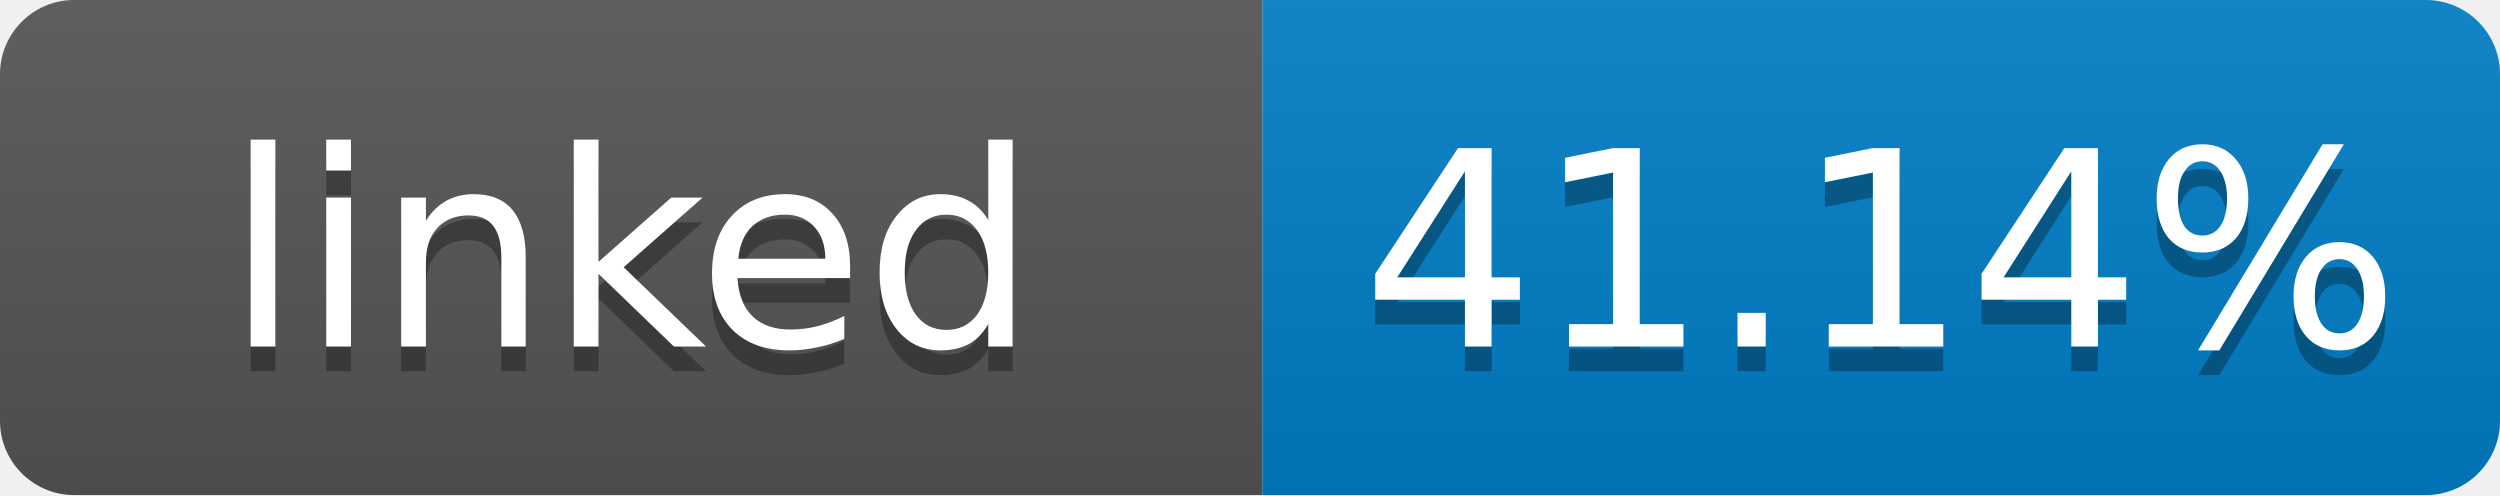
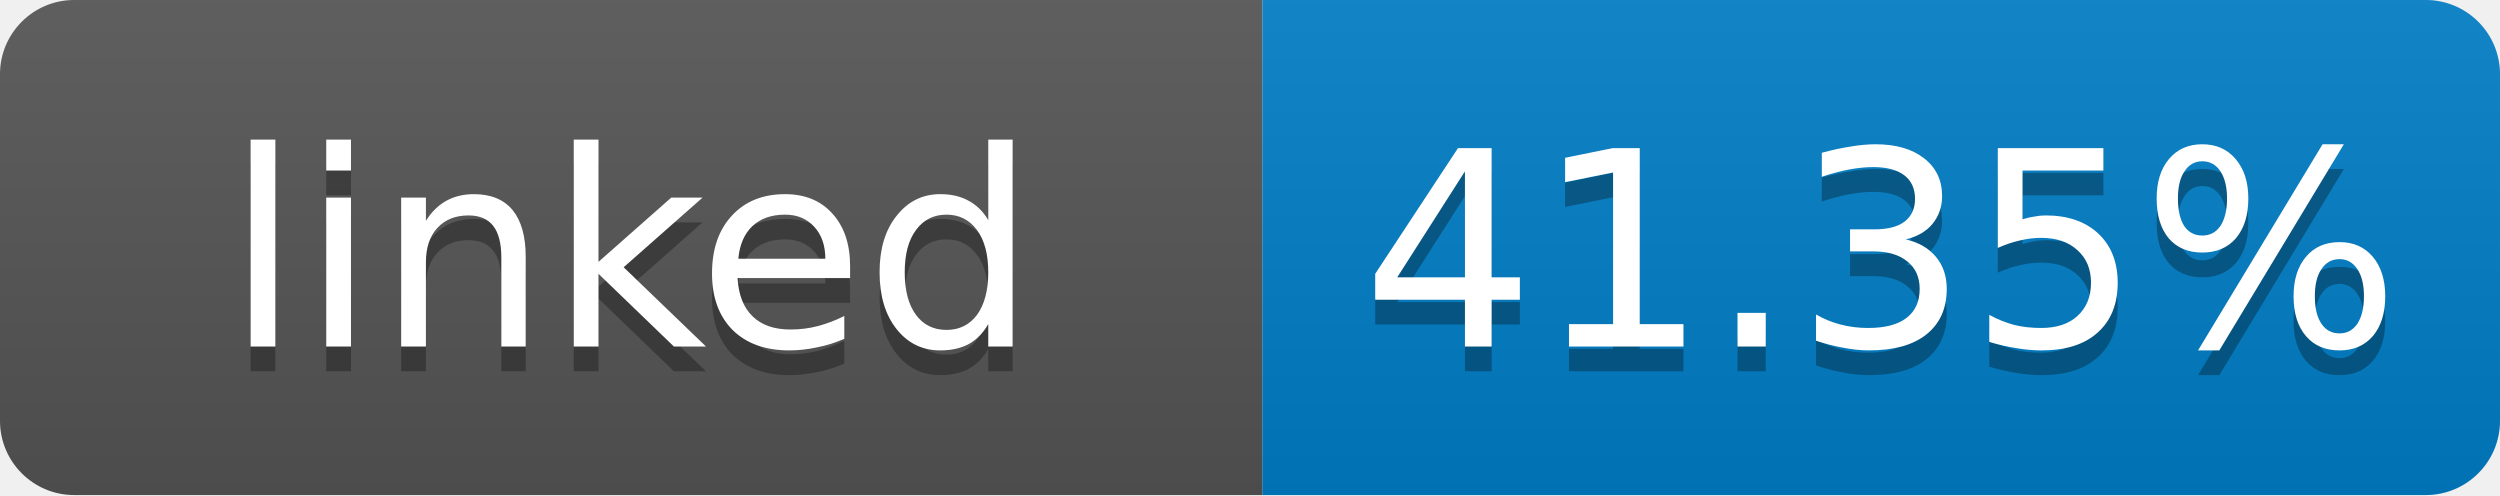
- <svg xmlns="http://www.w3.org/2000/svg" width="101" height="20" role="img" aria-label="linked: 41.14%">
+ <svg xmlns="http://www.w3.org/2000/svg" width="101" height="20" role="img" aria-label="linked: 41.35%">
  <linearGradient id="s" x2="0" y2="100%">
    <stop offset="0" stop-color="#bbb" stop-opacity=".1" />
    <stop offset="1" stop-opacity=".1" />
  </linearGradient>
  <clipPath id="r">
    <rect width="101" height="20" rx="3" fill="#fff" />
  </clipPath>
  <g clip-path="url(#r)">
    <rect width="51" height="20" fill="#555" />
    <rect x="51" width="50" height="20" fill="#007ec6" />
    <rect width="101" height="20" fill="url(#s)" />
  </g>
  <g fill="#fff" text-anchor="middle" font-family="Verdana,Geneva,DejaVu Sans,sans-serif" font-size="11">
    <text x="25.5" y="15" fill="#010101" fill-opacity=".3">linked</text>
    <text x="25.5" y="14">linked</text>
-     <text x="76" y="15" fill="#010101" fill-opacity=".3">41.14%</text>
-     <text x="76" y="14">41.14%</text>
+     <text x="76" y="15" fill="#010101" fill-opacity=".3">41.35%</text>
+     <text x="76" y="14">41.35%</text>
  </g>
</svg>
